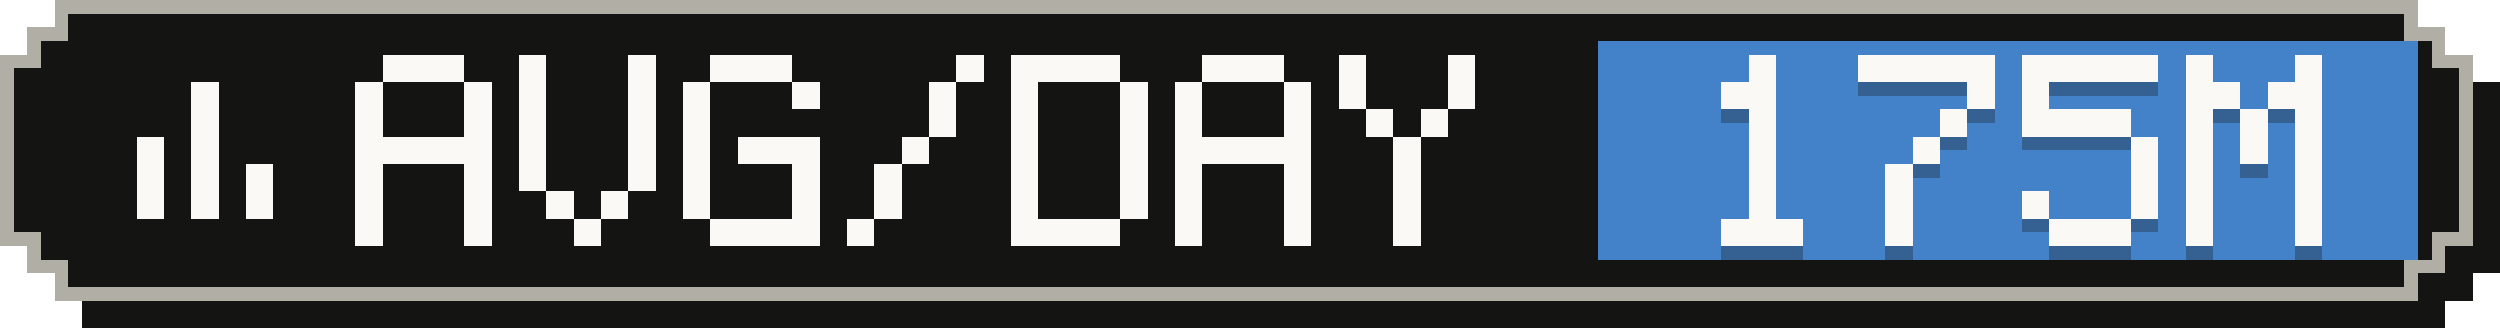
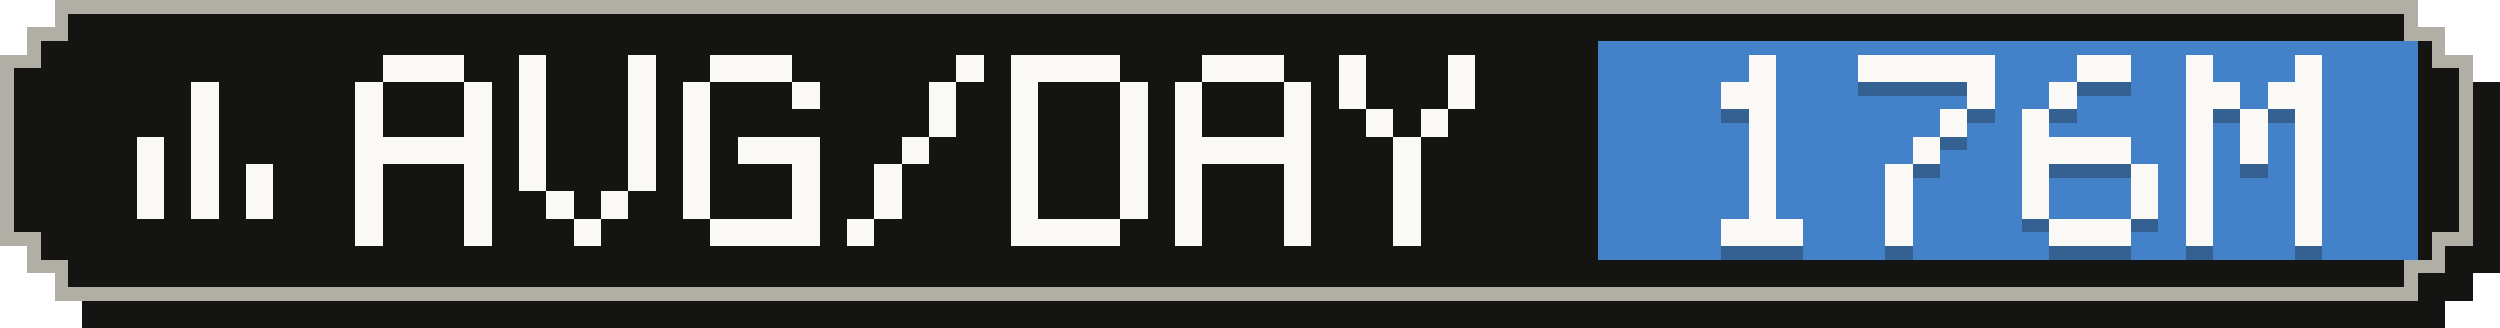
- <svg xmlns="http://www.w3.org/2000/svg" width="183" height="24" viewBox="0 0 183 24" role="img" aria-label="Average tokens per active day: 175M">
+ <svg xmlns="http://www.w3.org/2000/svg" width="183" height="24" viewBox="0 0 183 24" role="img" aria-label="Average tokens per active day: 176M">
  <g shape-rendering="crispEdges">
    <path fill="#141413" d="M6,2 H179 V4 H181 V6 H183 V20 H181 V22 H179 V24 H6 V22 H4 V20 H2 V6 H4 V4 H6 Z" />
    <path fill="#b0aea5" d="M4,0 H177 V2 H179 V4 H181 V18 H179 V20 H177 V22 H4 V20 H2 V18 H0 V4 H2 V2 H4 Z" />
    <path fill="#141413" d="M5,1 H176 V3 H178 V5 H180 V17 H178 V19 H176 V21 H5 V19 H3 V17 H1 V5 H3 V3 H5 Z" />
    <rect fill="#4382c9" x="117" y="3" width="60" height="16" />
    <g fill="#faf9f5">
      <rect x="14" y="6" width="2" height="2" />
      <rect x="14" y="8" width="2" height="2" />
      <rect x="10" y="10" width="2" height="2" />
      <rect x="14" y="10" width="2" height="2" />
      <rect x="10" y="12" width="2" height="2" />
      <rect x="14" y="12" width="2" height="2" />
      <rect x="18" y="12" width="2" height="2" />
      <rect x="10" y="14" width="2" height="2" />
      <rect x="14" y="14" width="2" height="2" />
      <rect x="18" y="14" width="2" height="2" />
    </g>
    <g fill="#faf9f5">
      <rect x="28" y="4" width="6" height="2" />
      <rect x="26" y="6" width="2" height="2" />
      <rect x="34" y="6" width="2" height="2" />
      <rect x="26" y="8" width="2" height="2" />
      <rect x="34" y="8" width="2" height="2" />
      <rect x="26" y="10" width="10" height="2" />
      <rect x="26" y="12" width="2" height="2" />
      <rect x="34" y="12" width="2" height="2" />
      <rect x="26" y="14" width="2" height="2" />
      <rect x="34" y="14" width="2" height="2" />
      <rect x="26" y="16" width="2" height="2" />
      <rect x="34" y="16" width="2" height="2" />
      <rect x="38" y="4" width="2" height="2" />
      <rect x="46" y="4" width="2" height="2" />
      <rect x="38" y="6" width="2" height="2" />
      <rect x="46" y="6" width="2" height="2" />
      <rect x="38" y="8" width="2" height="2" />
      <rect x="46" y="8" width="2" height="2" />
      <rect x="38" y="10" width="2" height="2" />
      <rect x="46" y="10" width="2" height="2" />
      <rect x="38" y="12" width="2" height="2" />
      <rect x="46" y="12" width="2" height="2" />
      <rect x="40" y="14" width="2" height="2" />
      <rect x="44" y="14" width="2" height="2" />
      <rect x="42" y="16" width="2" height="2" />
      <rect x="52" y="4" width="6" height="2" />
      <rect x="50" y="6" width="2" height="2" />
      <rect x="58" y="6" width="2" height="2" />
      <rect x="50" y="8" width="2" height="2" />
      <rect x="50" y="10" width="2" height="2" />
      <rect x="54" y="10" width="6" height="2" />
      <rect x="50" y="12" width="2" height="2" />
      <rect x="58" y="12" width="2" height="2" />
      <rect x="50" y="14" width="2" height="2" />
      <rect x="58" y="14" width="2" height="2" />
      <rect x="52" y="16" width="8" height="2" />
      <rect x="70" y="4" width="2" height="2" />
      <rect x="68" y="6" width="2" height="2" />
      <rect x="68" y="8" width="2" height="2" />
      <rect x="66" y="10" width="2" height="2" />
      <rect x="64" y="12" width="2" height="2" />
      <rect x="64" y="14" width="2" height="2" />
      <rect x="62" y="16" width="2" height="2" />
      <rect x="74" y="4" width="8" height="2" />
      <rect x="74" y="6" width="2" height="2" />
      <rect x="82" y="6" width="2" height="2" />
      <rect x="74" y="8" width="2" height="2" />
      <rect x="82" y="8" width="2" height="2" />
      <rect x="74" y="10" width="2" height="2" />
      <rect x="82" y="10" width="2" height="2" />
      <rect x="74" y="12" width="2" height="2" />
      <rect x="82" y="12" width="2" height="2" />
      <rect x="74" y="14" width="2" height="2" />
      <rect x="82" y="14" width="2" height="2" />
      <rect x="74" y="16" width="8" height="2" />
      <rect x="88" y="4" width="6" height="2" />
      <rect x="86" y="6" width="2" height="2" />
      <rect x="94" y="6" width="2" height="2" />
      <rect x="86" y="8" width="2" height="2" />
      <rect x="94" y="8" width="2" height="2" />
      <rect x="86" y="10" width="10" height="2" />
      <rect x="86" y="12" width="2" height="2" />
      <rect x="94" y="12" width="2" height="2" />
      <rect x="86" y="14" width="2" height="2" />
      <rect x="94" y="14" width="2" height="2" />
      <rect x="86" y="16" width="2" height="2" />
      <rect x="94" y="16" width="2" height="2" />
      <rect x="98" y="4" width="2" height="2" />
      <rect x="106" y="4" width="2" height="2" />
      <rect x="98" y="6" width="2" height="2" />
      <rect x="106" y="6" width="2" height="2" />
      <rect x="100" y="8" width="2" height="2" />
      <rect x="104" y="8" width="2" height="2" />
      <rect x="102" y="10" width="2" height="2" />
      <rect x="102" y="12" width="2" height="2" />
      <rect x="102" y="14" width="2" height="2" />
      <rect x="102" y="16" width="2" height="2" />
    </g>
    <g fill="#141413" fill-opacity=".3">
      <rect x="128" y="5" width="2" height="2" />
      <rect x="126" y="7" width="4" height="2" />
      <rect x="128" y="9" width="2" height="2" />
      <rect x="128" y="11" width="2" height="2" />
      <rect x="128" y="13" width="2" height="2" />
      <rect x="128" y="15" width="2" height="2" />
      <rect x="126" y="17" width="6" height="2" />
      <rect x="136" y="5" width="10" height="2" />
      <rect x="144" y="7" width="2" height="2" />
      <rect x="142" y="9" width="2" height="2" />
      <rect x="140" y="11" width="2" height="2" />
      <rect x="138" y="13" width="2" height="2" />
      <rect x="138" y="15" width="2" height="2" />
      <rect x="138" y="17" width="2" height="2" />
-       <rect x="148" y="5" width="10" height="2" />
-       <rect x="148" y="7" width="2" height="2" />
-       <rect x="148" y="9" width="8" height="2" />
-       <rect x="156" y="11" width="2" height="2" />
+       <rect x="152" y="5" width="4" height="2" />
+       <rect x="150" y="7" width="2" height="2" />
+       <rect x="148" y="9" width="2" height="2" />
+       <rect x="148" y="11" width="8" height="2" />
+       <rect x="148" y="13" width="2" height="2" />
      <rect x="156" y="13" width="2" height="2" />
      <rect x="148" y="15" width="2" height="2" />
      <rect x="156" y="15" width="2" height="2" />
      <rect x="150" y="17" width="6" height="2" />
      <rect x="160" y="5" width="2" height="2" />
      <rect x="168" y="5" width="2" height="2" />
      <rect x="160" y="7" width="4" height="2" />
      <rect x="166" y="7" width="4" height="2" />
      <rect x="160" y="9" width="2" height="2" />
      <rect x="164" y="9" width="2" height="2" />
      <rect x="168" y="9" width="2" height="2" />
      <rect x="160" y="11" width="2" height="2" />
      <rect x="164" y="11" width="2" height="2" />
      <rect x="168" y="11" width="2" height="2" />
      <rect x="160" y="13" width="2" height="2" />
      <rect x="168" y="13" width="2" height="2" />
      <rect x="160" y="15" width="2" height="2" />
      <rect x="168" y="15" width="2" height="2" />
      <rect x="160" y="17" width="2" height="2" />
      <rect x="168" y="17" width="2" height="2" />
    </g>
    <g fill="#faf9f5">
      <rect x="128" y="4" width="2" height="2" />
      <rect x="126" y="6" width="4" height="2" />
      <rect x="128" y="8" width="2" height="2" />
      <rect x="128" y="10" width="2" height="2" />
      <rect x="128" y="12" width="2" height="2" />
      <rect x="128" y="14" width="2" height="2" />
      <rect x="126" y="16" width="6" height="2" />
      <rect x="136" y="4" width="10" height="2" />
      <rect x="144" y="6" width="2" height="2" />
      <rect x="142" y="8" width="2" height="2" />
      <rect x="140" y="10" width="2" height="2" />
      <rect x="138" y="12" width="2" height="2" />
      <rect x="138" y="14" width="2" height="2" />
      <rect x="138" y="16" width="2" height="2" />
-       <rect x="148" y="4" width="10" height="2" />
-       <rect x="148" y="6" width="2" height="2" />
-       <rect x="148" y="8" width="8" height="2" />
-       <rect x="156" y="10" width="2" height="2" />
+       <rect x="152" y="4" width="4" height="2" />
+       <rect x="150" y="6" width="2" height="2" />
+       <rect x="148" y="8" width="2" height="2" />
+       <rect x="148" y="10" width="8" height="2" />
+       <rect x="148" y="12" width="2" height="2" />
      <rect x="156" y="12" width="2" height="2" />
      <rect x="148" y="14" width="2" height="2" />
      <rect x="156" y="14" width="2" height="2" />
      <rect x="150" y="16" width="6" height="2" />
      <rect x="160" y="4" width="2" height="2" />
      <rect x="168" y="4" width="2" height="2" />
      <rect x="160" y="6" width="4" height="2" />
      <rect x="166" y="6" width="4" height="2" />
      <rect x="160" y="8" width="2" height="2" />
      <rect x="164" y="8" width="2" height="2" />
      <rect x="168" y="8" width="2" height="2" />
      <rect x="160" y="10" width="2" height="2" />
      <rect x="164" y="10" width="2" height="2" />
      <rect x="168" y="10" width="2" height="2" />
      <rect x="160" y="12" width="2" height="2" />
      <rect x="168" y="12" width="2" height="2" />
      <rect x="160" y="14" width="2" height="2" />
      <rect x="168" y="14" width="2" height="2" />
      <rect x="160" y="16" width="2" height="2" />
      <rect x="168" y="16" width="2" height="2" />
    </g>
  </g>
</svg>
